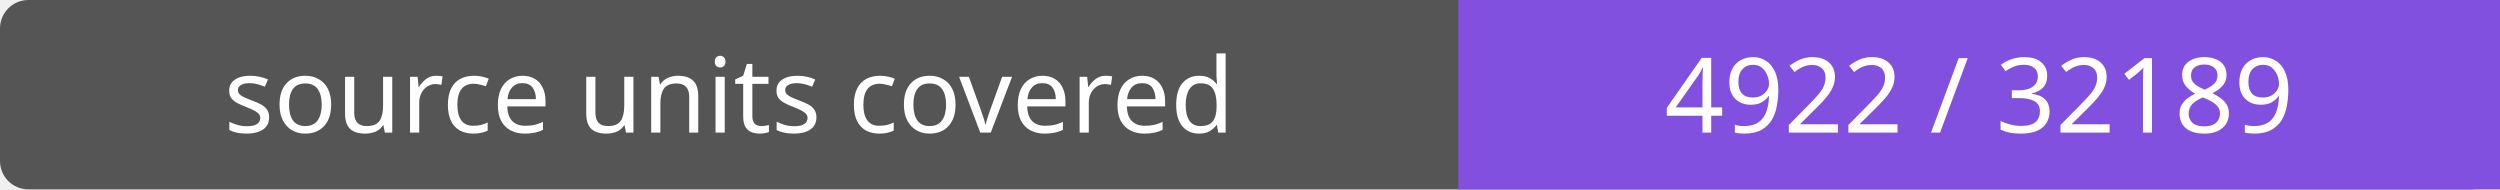
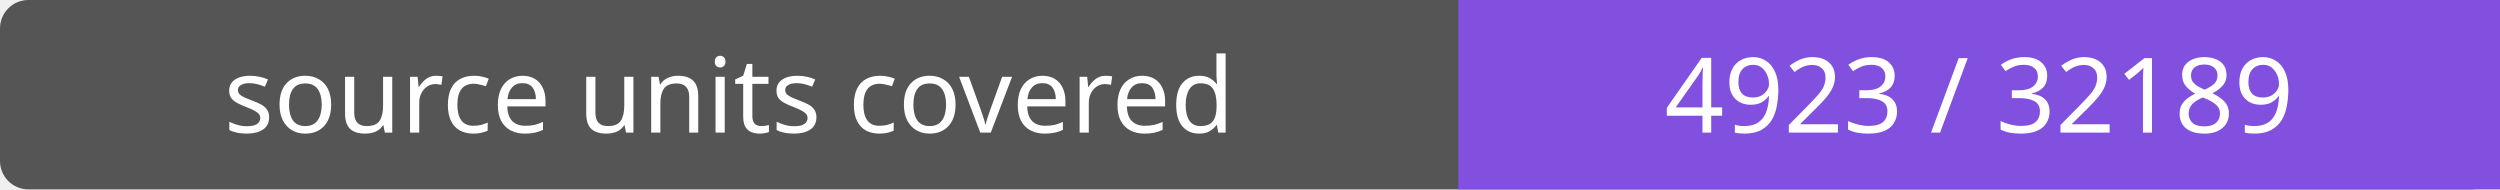
- <svg xmlns="http://www.w3.org/2000/svg" width="264" height="20" role="img" aria-label="source units covered: 4922 / 32189">
+ <svg xmlns="http://www.w3.org/2000/svg" width="264" height="20" role="img" aria-label="source units covered: 4923 / 32189">
  <rect width="264" height="20" rx="3" fill="#555" />
  <path fill="#8250df" d="M154 0h110v20H154z" />
  <g fill="#fff" text-anchor="middle" font-family="Verdana,sans-serif" font-size="11">
    <text x="77.0" y="14">source units covered</text>
-     <text x="209.0" y="14">4922 / 32189</text>
+     <text x="209.0" y="14">4923 / 32189</text>
  </g>
</svg>
